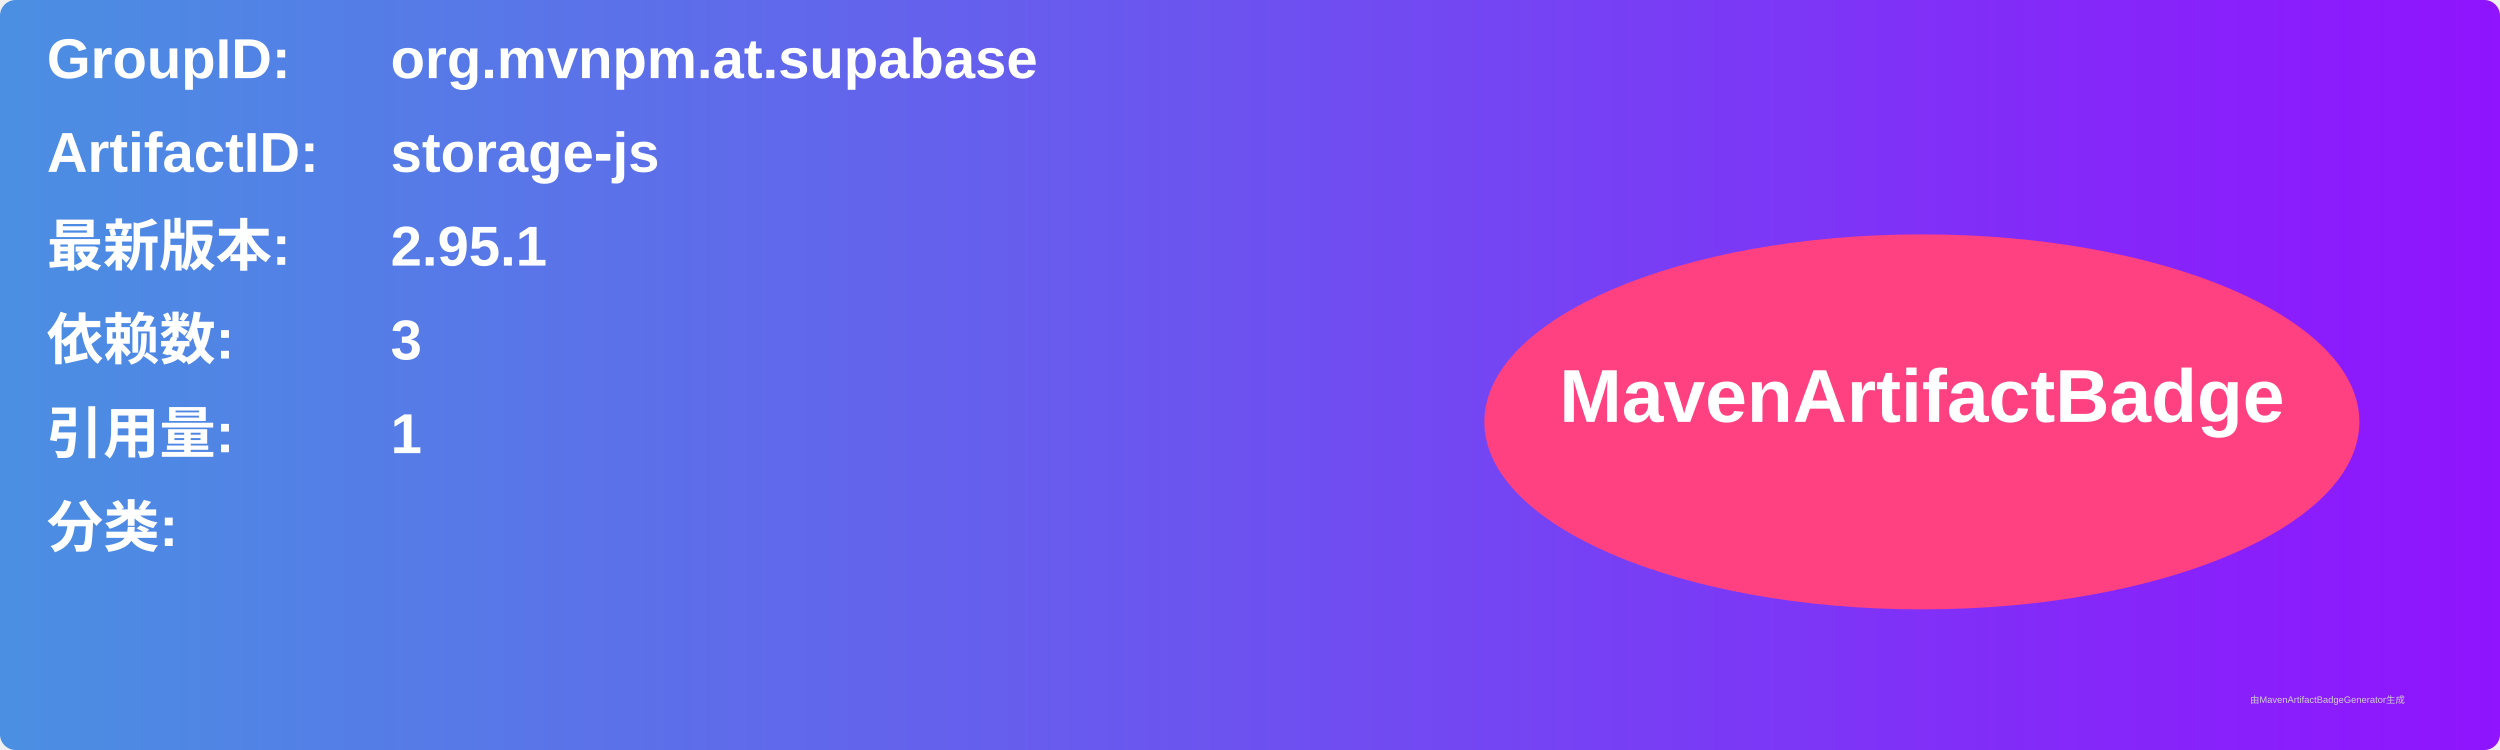
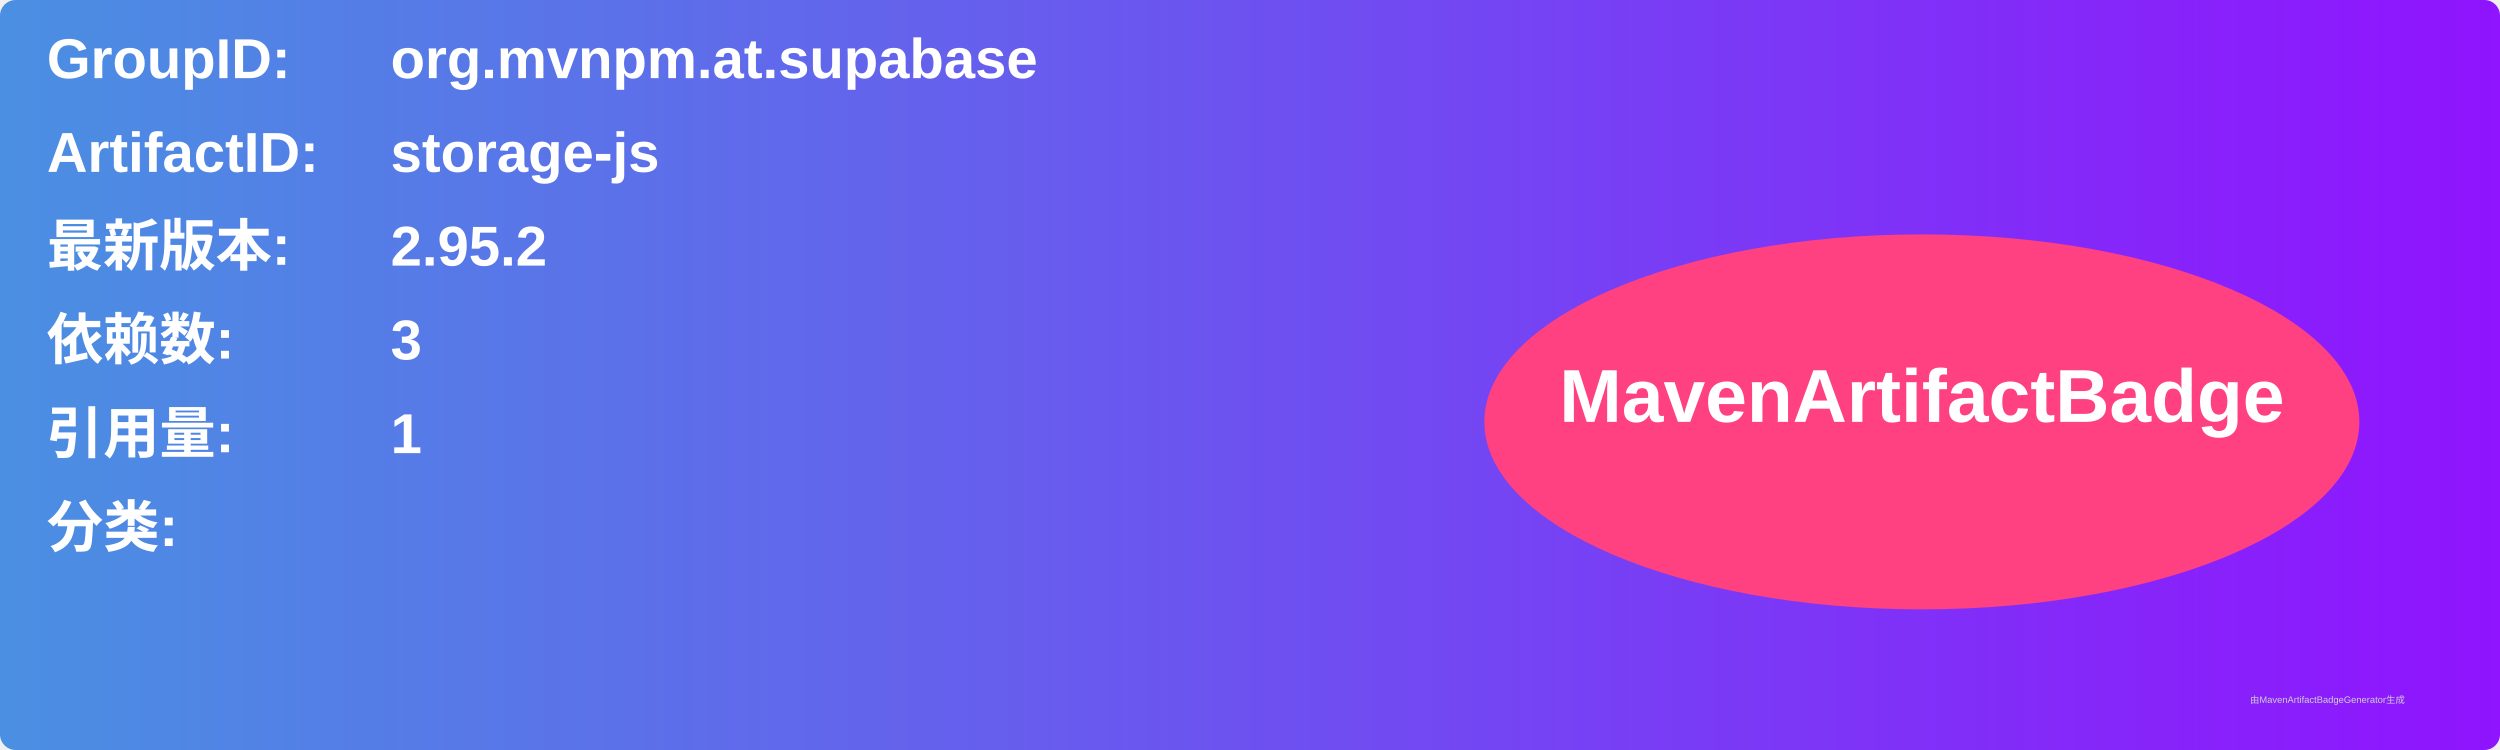
<svg xmlns="http://www.w3.org/2000/svg" width="800" height="240" viewBox="0 0 800 240">
  <linearGradient id="grad" x1="0%" y1="0%" x2="100%" y2="0%">
    <stop offset="0%" stop-color="#4a90e2" />
    <stop offset="100%" stop-color="#9013fe" />
  </linearGradient>
  <rect width="100%" height="100%" rx="5" ry="5" fill="url(#grad)" />
  <g transform="translate(15, 15)">
    <text x="0" y="10" font-family="Arial" font-size="18" fill="white" font-weight="bold" width="260">GroupID:</text>
    <text x="110" y="10" font-family="Arial" font-size="18" fill="white" font-weight="bold" width="460">org.mvnpm.at.supabase</text>
    <text x="0" y="40" font-family="Arial" font-size="18" fill="white" font-weight="bold" width="260">ArtifactID:</text>
    <text x="110" y="40" font-family="Arial" font-size="18" fill="white" font-weight="bold" width="460">storage-js</text>
    <text x="0" y="70" font-family="Arial" font-size="18" fill="white" font-weight="bold">最新版本:</text>
    <text x="110" y="70" font-family="Arial" font-size="18" fill="white" font-weight="bold">
-       <tspan font-weight="bold">2.95.1</tspan>
+       <tspan font-weight="bold">2.95.2</tspan>
    </text>
    <text x="0" y="100" font-family="Arial" font-size="18" fill="white" font-weight="bold">依赖数: </text>
    <text x="110" y="100" font-family="Arial" font-size="18" fill="white">
      <tspan font-weight="bold">3</tspan>
    </text>
    <text x="0" y="130" font-family="Arial" font-size="18" fill="white" font-weight="bold">引用量: </text>
    <text x="110" y="130" font-family="Arial" font-size="18" fill="white">
      <tspan font-weight="bold">1</tspan>
    </text>
    <text x="0" y="160" font-family="Arial" font-size="18" fill="white" font-weight="bold">分类:</text>
    <text x="10" y="190" font-family="Arial" font-size="10" fill="white">
      <tspan font-weight="bold" />
    </text>
    <ellipse cx="600" cy="120" rx="140" ry="60" fill="#ff4081" />
    <text x="600" y="120" text-anchor="middle" font-family="Arial" font-size="24" fill="white" font-weight="bold">MavenArtifactBadge</text>
  </g>
  <text x="720" y="225" font-family="Arial" font-size="3" fill="#d0d0d0">由MavenArtifactBadgeGenerator生成</text>
</svg>
